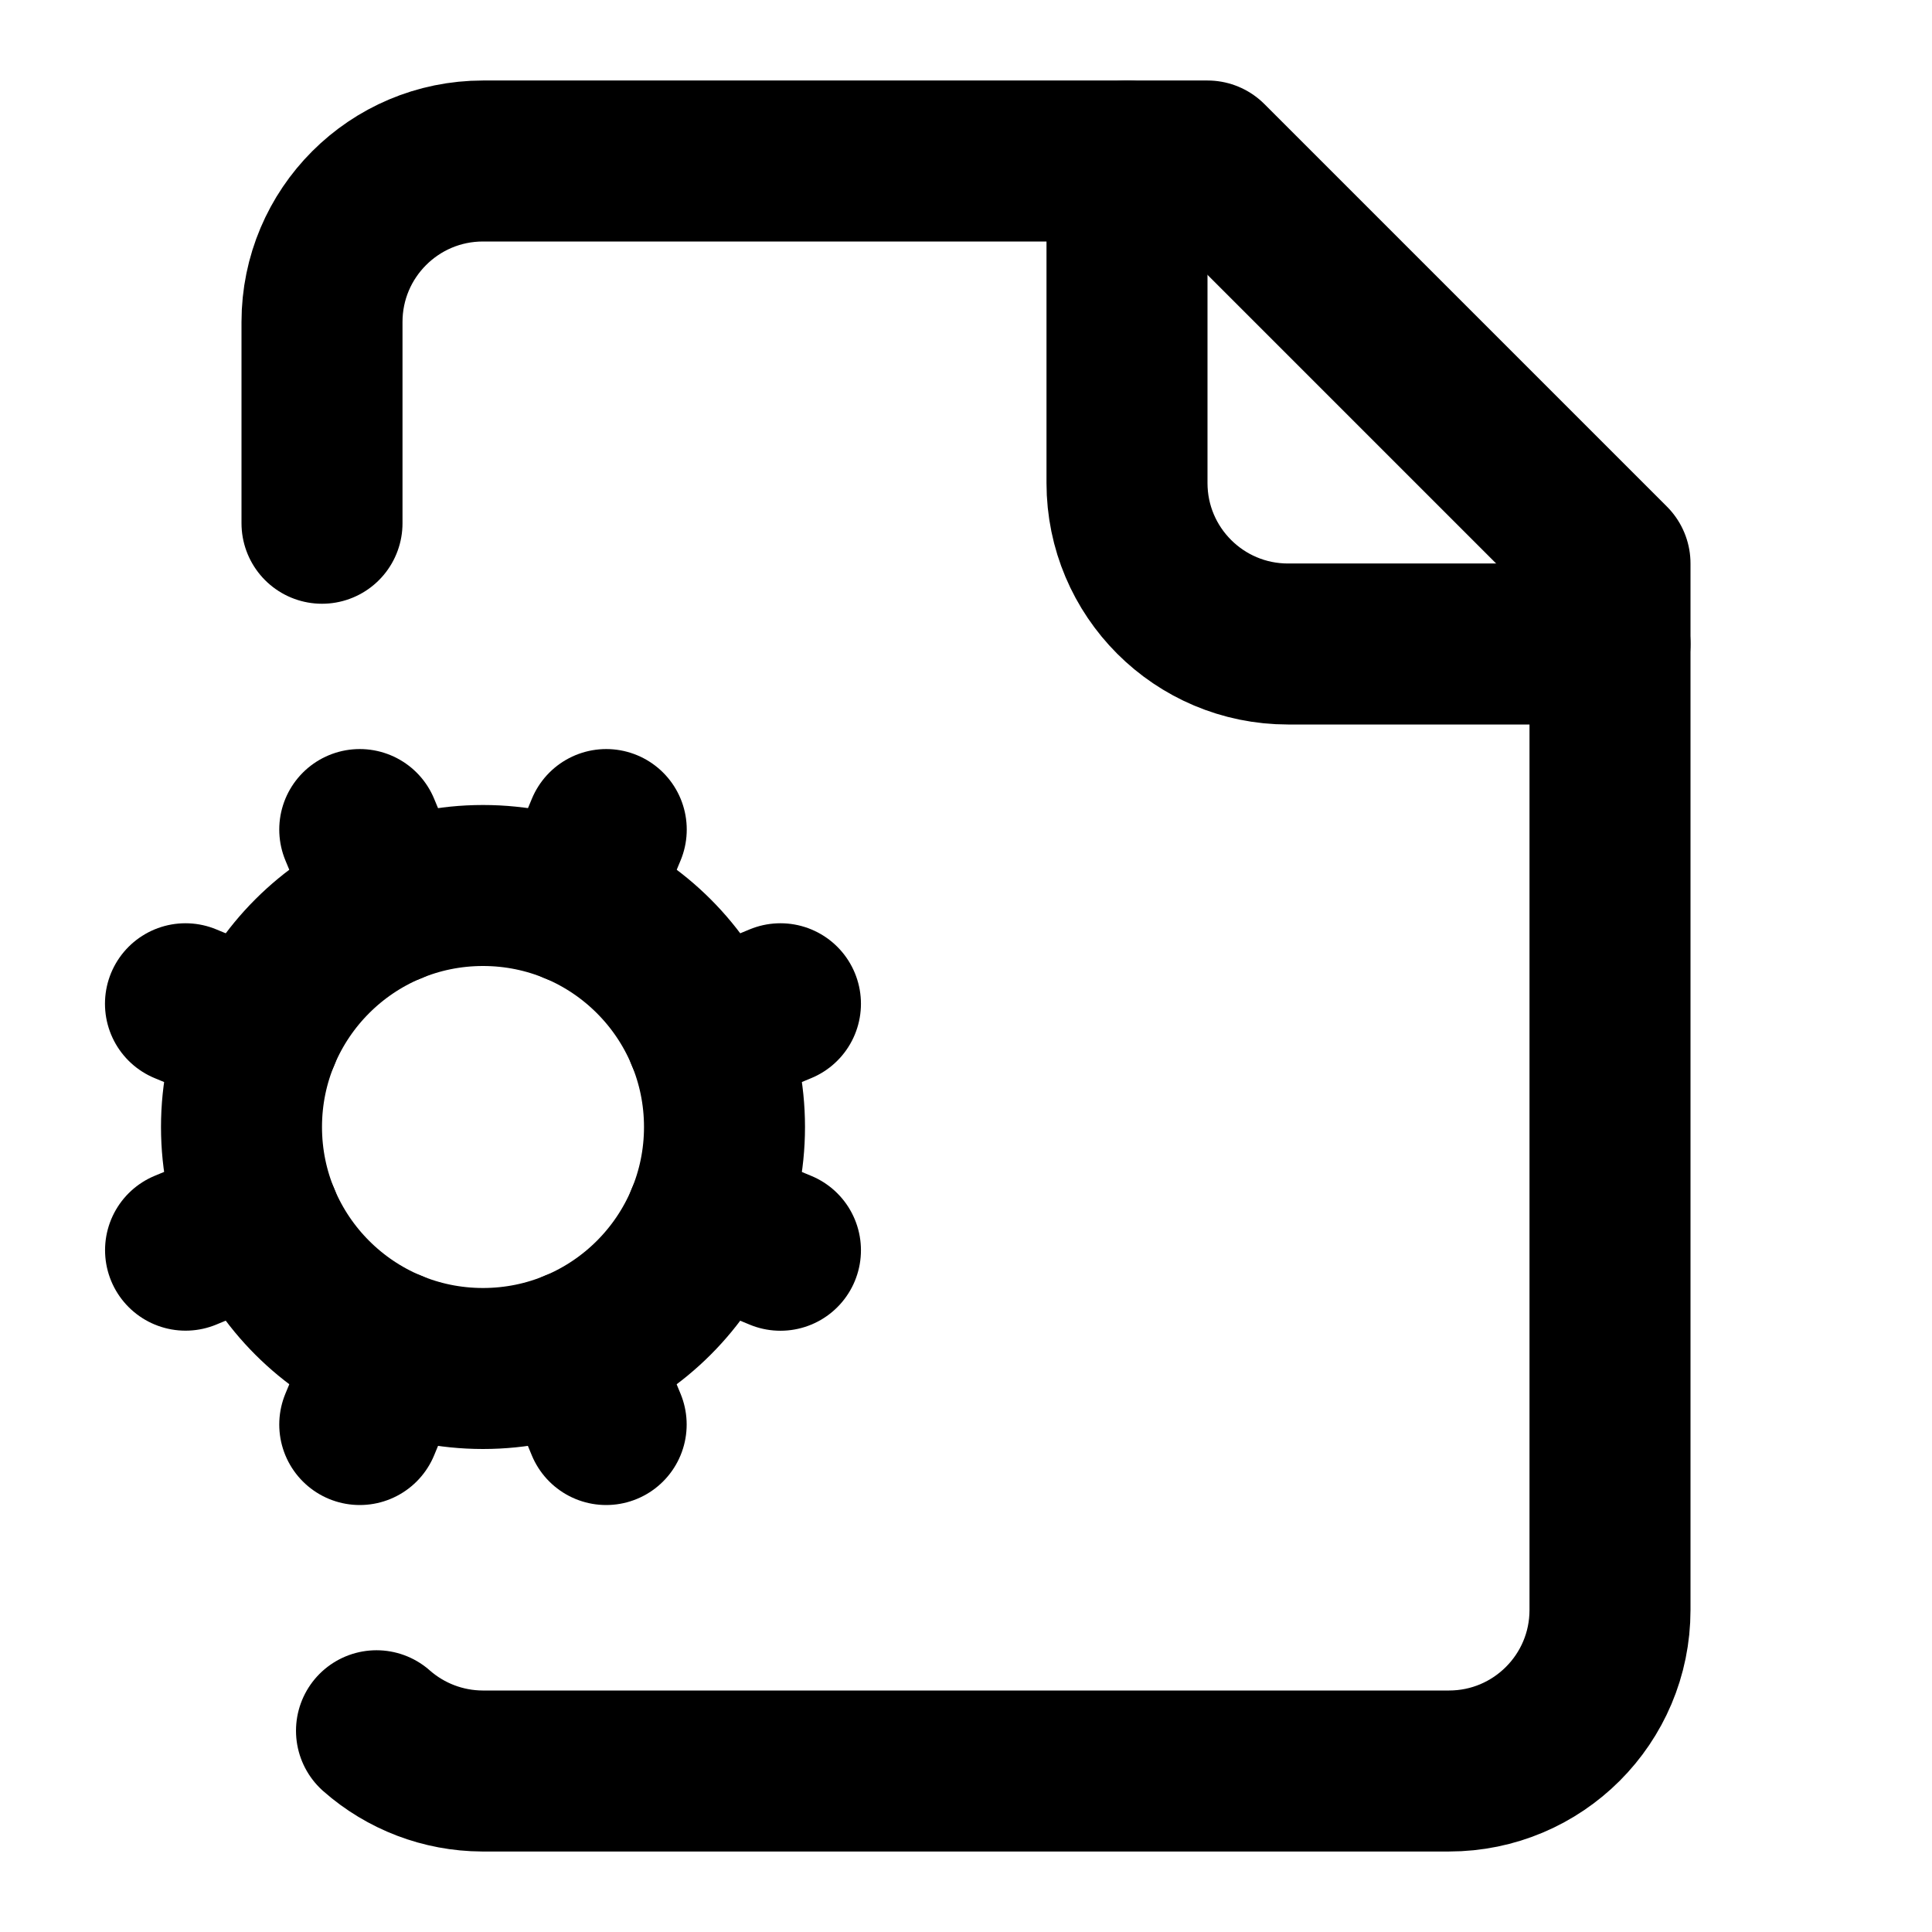
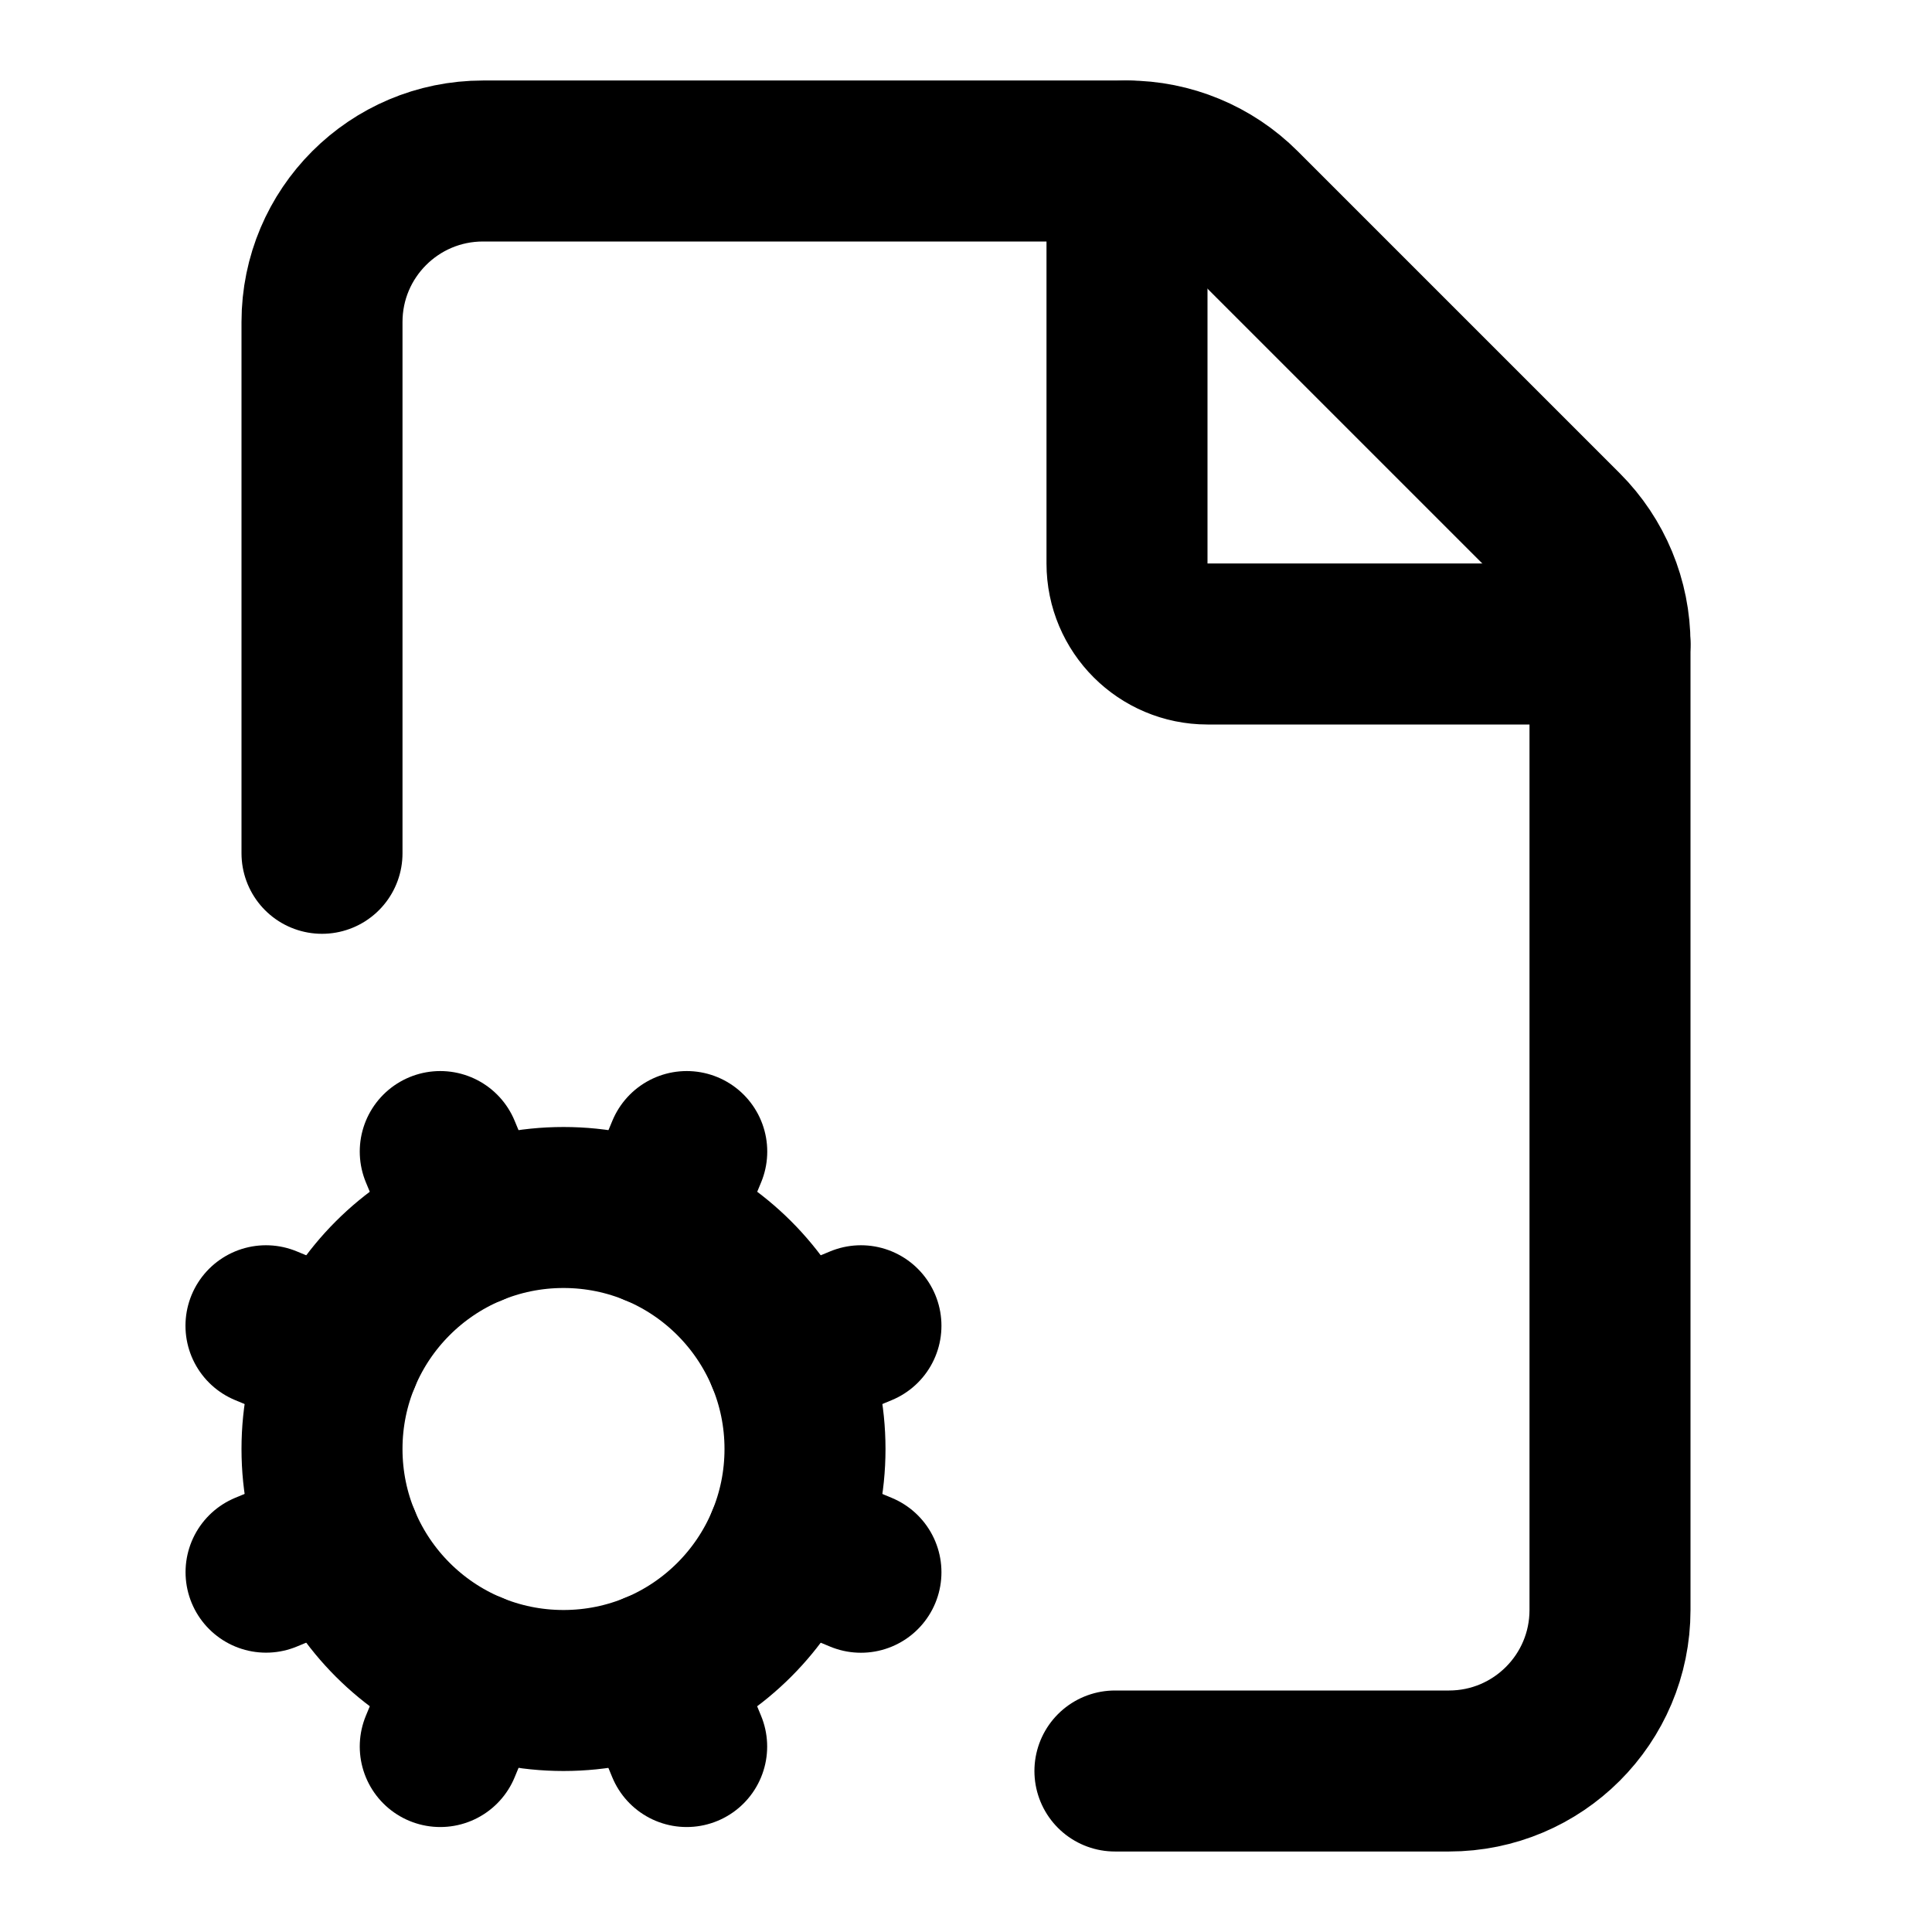
<svg xmlns="http://www.w3.org/2000/svg" viewBox="0 0 24 24" fill="none" stroke="currentColor" stroke-width="2" stroke-linecap="round" stroke-linejoin="round">
-   <path d="M14 2v4a2 2 0 0 0 2 2h4" />
-   <path d="m2.305 15.53.923-.382" />
-   <path d="m3.228 12.852-.924-.383" />
-   <path d="M4.677 21.5a2 2 0 0 0 1.313.5H18a2 2 0 0 0 2-2V7l-5-5H6a2 2 0 0 0-2 2v2.5" />
-   <path d="m4.852 11.228-.383-.923" />
-   <path d="m4.852 16.772-.383.924" />
-   <path d="m7.148 11.228.383-.923" />
-   <path d="m7.53 17.696-.382-.924" />
-   <path d="m8.772 12.852.923-.383" />
-   <path d="m8.772 15.148.923.383" />
-   <circle cx="6" cy="14" r="3" />
+   <path d="M13.85 22H18a2 2 0 0 0 2-2V8a2 2 0 0 0-.586-1.414l-4-4A2 2 0 0 0 14 2H6a2 2 0 0 0-2 2v6.6" />
+   <path d="M14 2v5a1 1 0 0 0 1 1h5" />
+   <path d="m3.305 19.53.923-.382" />
+   <path d="m4.228 16.852-.924-.383" />
+   <path d="m5.852 15.228-.383-.923" />
+   <path d="m5.852 20.772-.383.924" />
+   <path d="m8.148 15.228.383-.923" />
+   <path d="m8.53 21.696-.382-.924" />
+   <path d="m9.773 16.852.922-.383" />
+   <path d="m9.773 19.148.922.383" />
+   <circle cx="7" cy="18" r="3" />
</svg>
